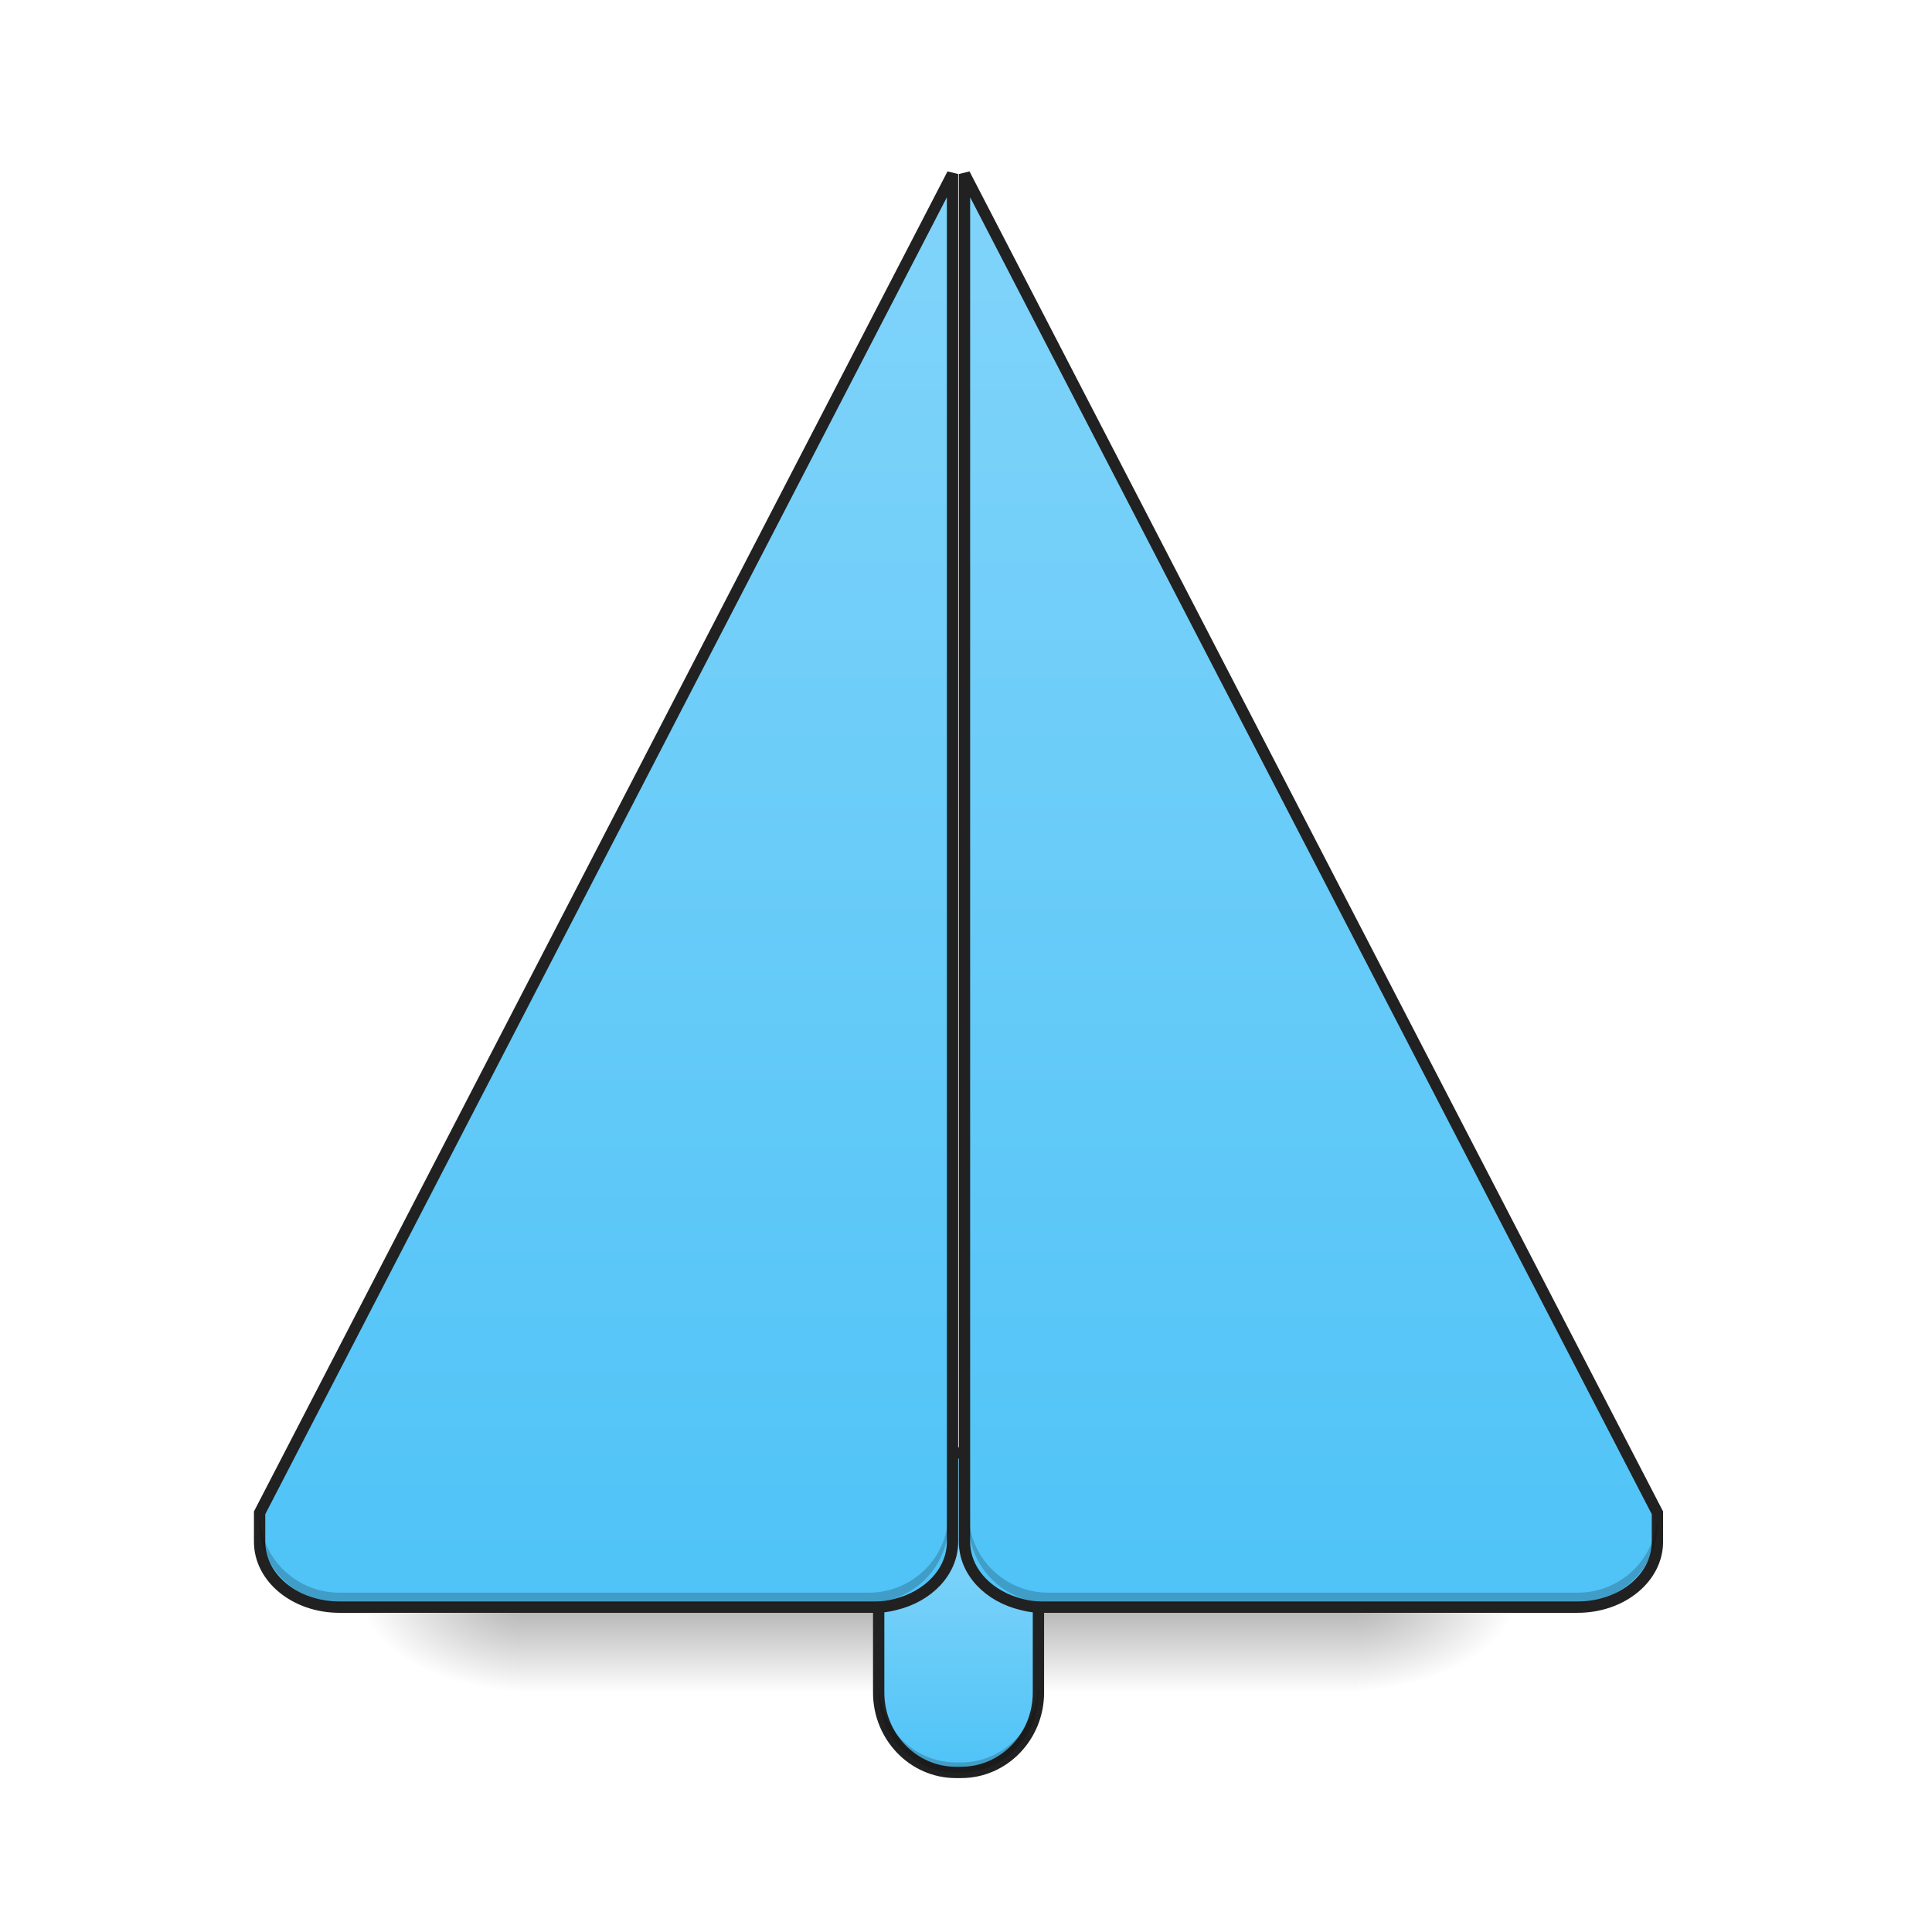
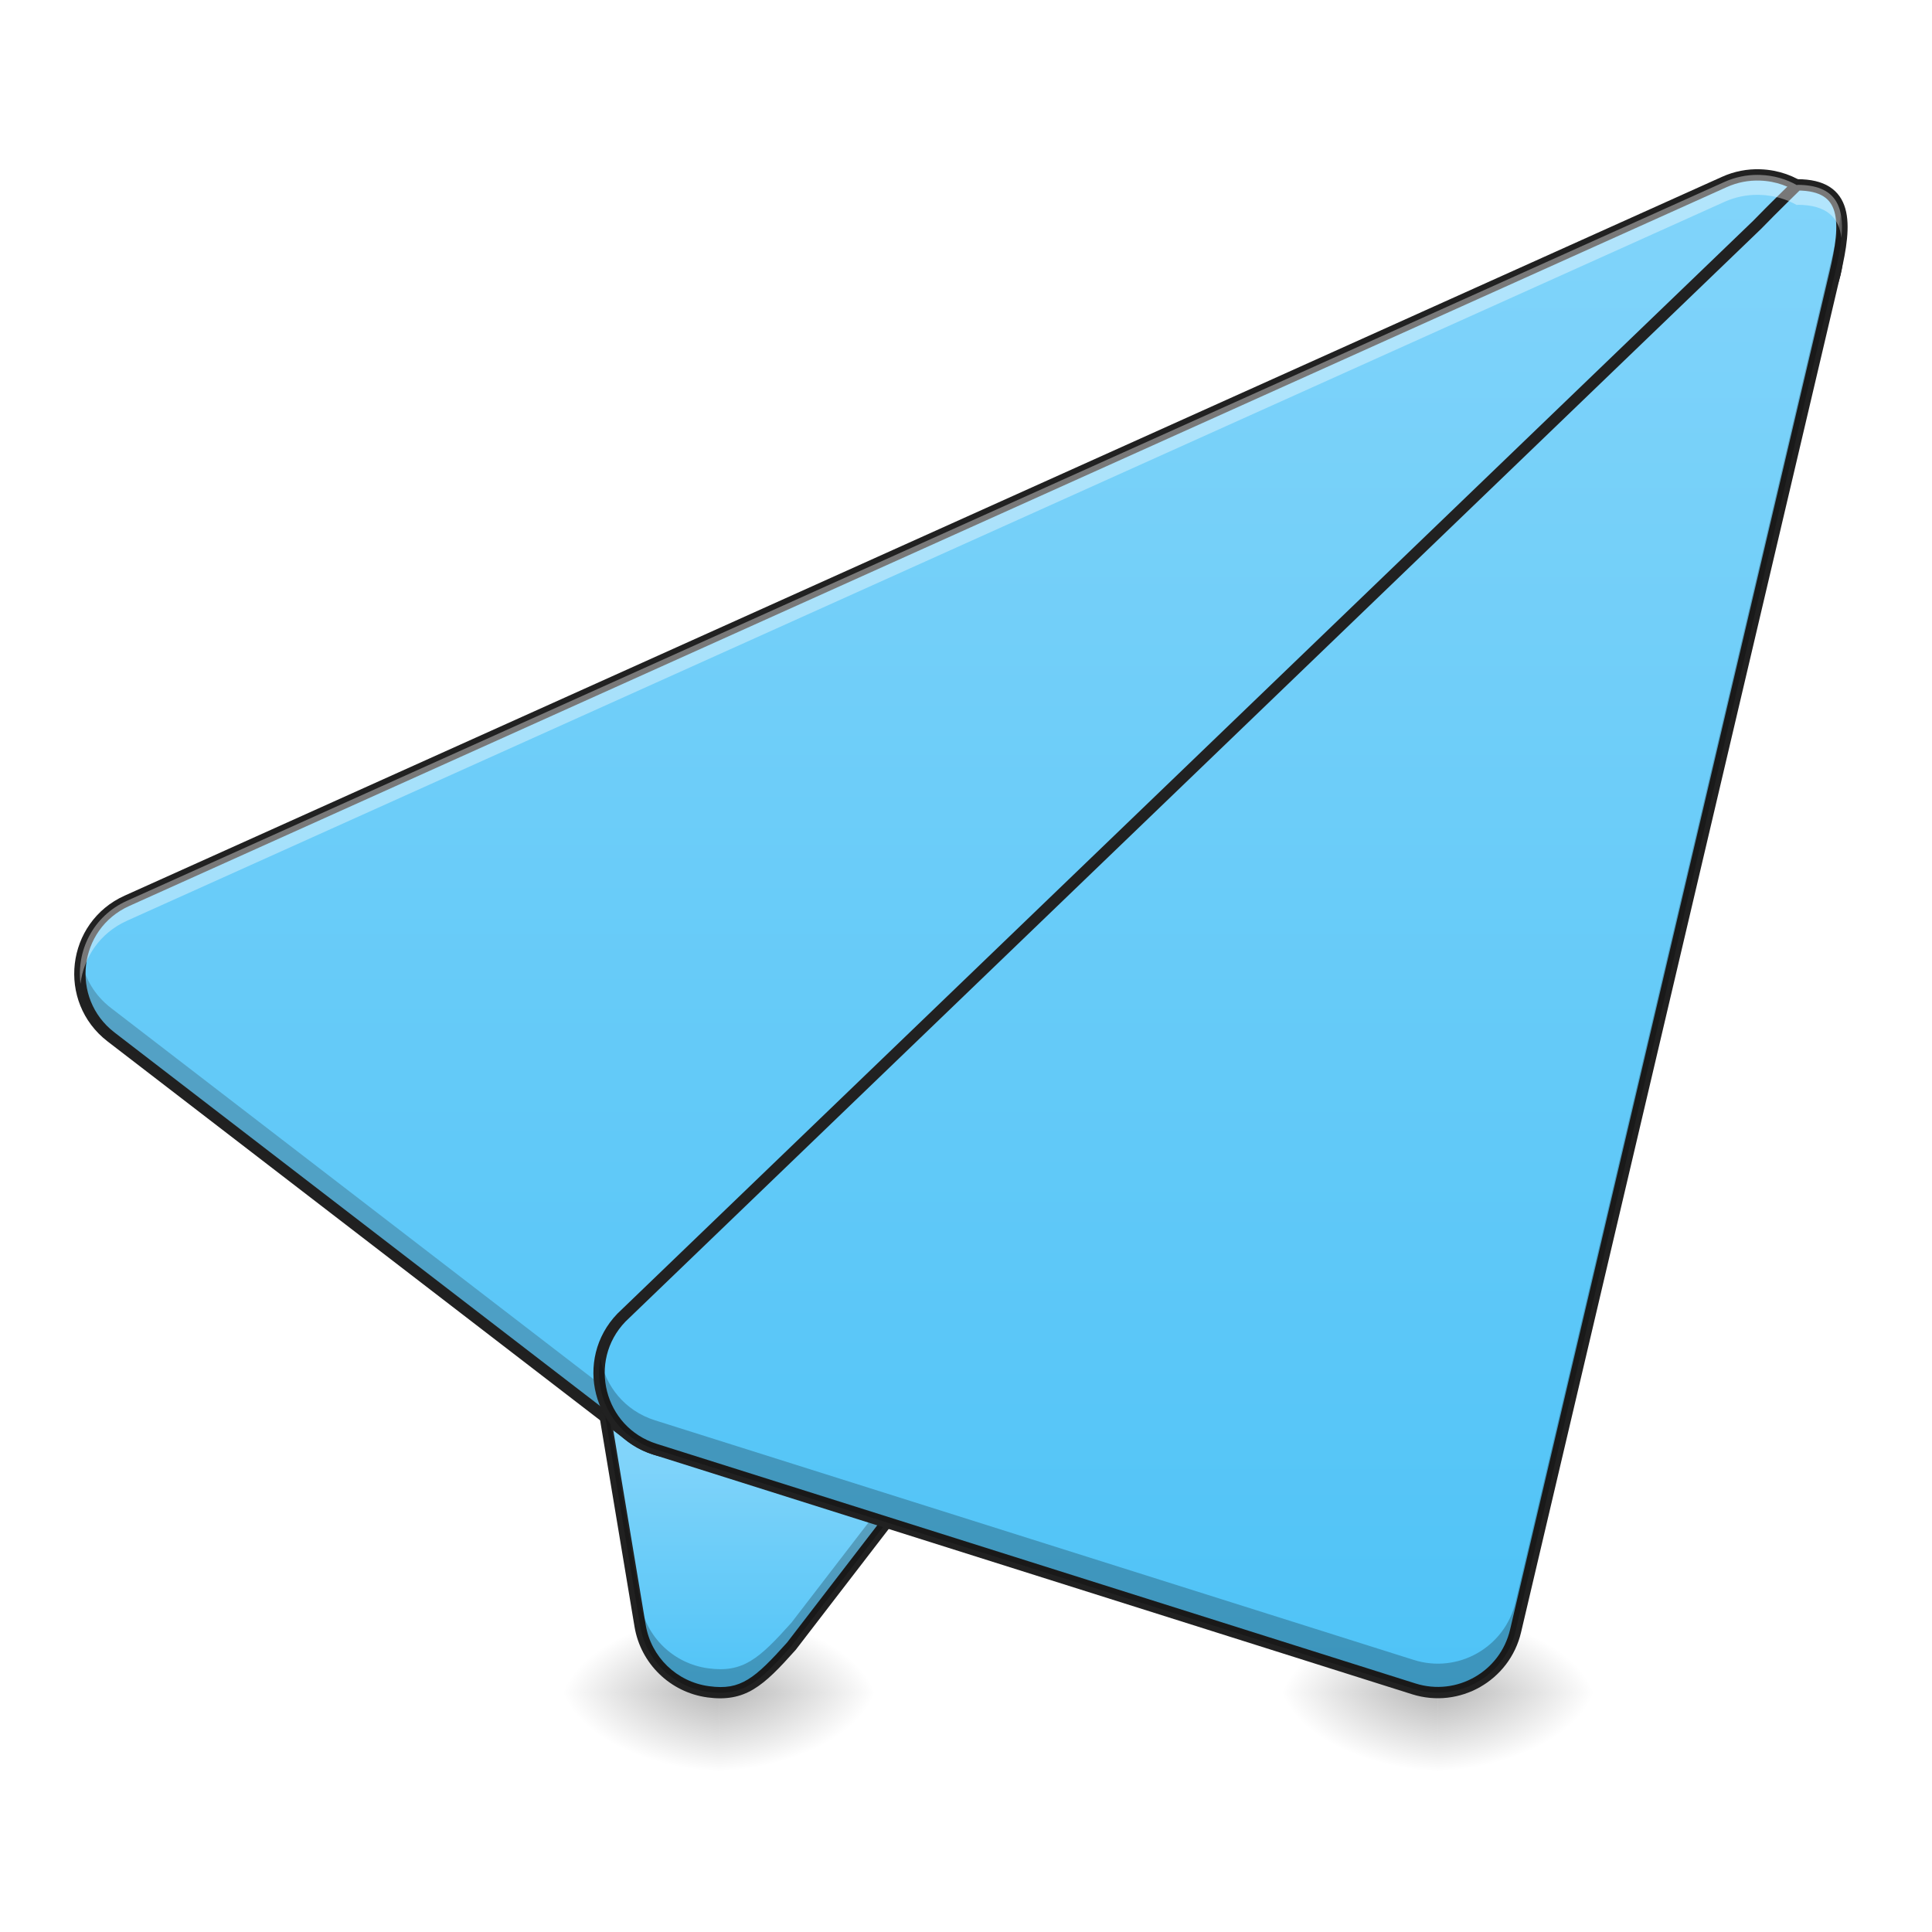
<svg xmlns="http://www.w3.org/2000/svg" width="256pt" height="256pt" viewBox="0 0 256 256" version="1.1">
  <defs>
-     <linearGradient id="linear0" gradientUnits="userSpaceOnUse" x1="254" y1="233.5" x2="254" y2="254.667" gradientTransform="matrix(0.500048,0,0,0.500048,-0.0000305205,96.92594)">
-       <stop offset="0" style="stop-color:rgb(0%,0%,0%);stop-opacity:0.275;" />
-       <stop offset="1" style="stop-color:rgb(0%,0%,0%);stop-opacity:0;" />
-     </linearGradient>
-     <radialGradient id="radial0" gradientUnits="userSpaceOnUse" cx="450.909" cy="189.579" fx="450.909" fy="189.579" r="21.167" gradientTransform="matrix(0.00000139336,-0.62506,-1.125108,-0.000000812309,390.5844,498.1783)">
+     <radialGradient id="radial0" gradientUnits="userSpaceOnUse" cx="450.909" cy="189.579" fx="450.909" fy="189.579" r="21.167" gradientTransform="matrix(0.00000139336,-0.62506,-1.125108,-0.000000812309,305.9096,508.7626)">
      <stop offset="0" style="stop-color:rgb(0%,0%,0%);stop-opacity:0.314;" />
      <stop offset="0.222" style="stop-color:rgb(0%,0%,0%);stop-opacity:0.275;" />
      <stop offset="1" style="stop-color:rgb(0%,0%,0%);stop-opacity:0;" />
    </radialGradient>
-     <radialGradient id="radial1" gradientUnits="userSpaceOnUse" cx="450.909" cy="189.579" fx="450.909" fy="189.579" r="21.167" gradientTransform="matrix(-0.00000139336,0.62506,1.125108,0.000000812309,-141.8523,-70.80417)">
+     <radialGradient id="radial1" gradientUnits="userSpaceOnUse" cx="450.909" cy="189.579" fx="450.909" fy="189.579" r="21.167" gradientTransform="matrix(-0.00000139336,0.62506,1.125108,0.000000812309,-115.3914,-60.21985)">
      <stop offset="0" style="stop-color:rgb(0%,0%,0%);stop-opacity:0.314;" />
      <stop offset="0.222" style="stop-color:rgb(0%,0%,0%);stop-opacity:0.275;" />
      <stop offset="1" style="stop-color:rgb(0%,0%,0%);stop-opacity:0;" />
    </radialGradient>
-     <radialGradient id="radial2" gradientUnits="userSpaceOnUse" cx="450.909" cy="189.579" fx="450.909" fy="189.579" r="21.167" gradientTransform="matrix(-0.00000139336,-0.62506,1.125108,-0.000000812309,-141.8523,498.1783)">
+     <radialGradient id="radial2" gradientUnits="userSpaceOnUse" cx="450.909" cy="189.579" fx="450.909" fy="189.579" r="21.167" gradientTransform="matrix(-0.00000139336,-0.62506,1.125108,-0.000000812309,-115.3914,508.7626)">
      <stop offset="0" style="stop-color:rgb(0%,0%,0%);stop-opacity:0.314;" />
      <stop offset="0.222" style="stop-color:rgb(0%,0%,0%);stop-opacity:0.275;" />
      <stop offset="1" style="stop-color:rgb(0%,0%,0%);stop-opacity:0;" />
    </radialGradient>
-     <radialGradient id="radial3" gradientUnits="userSpaceOnUse" cx="450.909" cy="189.579" fx="450.909" fy="189.579" r="21.167" gradientTransform="matrix(0.00000139336,0.62506,-1.125108,0.000000812309,390.5843,-70.80417)">
+     <radialGradient id="radial3" gradientUnits="userSpaceOnUse" cx="450.909" cy="189.579" fx="450.909" fy="189.579" r="21.167" gradientTransform="matrix(0.00000139336,0.62506,-1.125108,0.000000812309,305.9096,-60.21985)">
      <stop offset="0" style="stop-color:rgb(0%,0%,0%);stop-opacity:0.314;" />
      <stop offset="0.222" style="stop-color:rgb(0%,0%,0%);stop-opacity:0.275;" />
      <stop offset="1" style="stop-color:rgb(0%,0%,0%);stop-opacity:0;" />
    </radialGradient>
-     <linearGradient id="linear1" gradientUnits="userSpaceOnUse" x1="254" y1="254.667" x2="254" y2="191.167">
+     <linearGradient id="linear0" gradientUnits="userSpaceOnUse" x1="201.083" y1="233.5" x2="201.083" y2="170" gradientTransform="matrix(0.500048,0,0,0.500048,0,107.5103)">
      <stop offset="0" style="stop-color:rgb(30.98%,76.471%,96.863%);stop-opacity:1;" />
      <stop offset="1" style="stop-color:rgb(50.588%,83.137%,98.039%);stop-opacity:1;" />
    </linearGradient>
-     <linearGradient id="linear2" gradientUnits="userSpaceOnUse" x1="75.677" y1="233.5" x2="75.677" y2="-147.5" gradientTransform="matrix(1,0,0,1,8.990047,-21.16665)">
+     <radialGradient id="radial4" gradientUnits="userSpaceOnUse" cx="450.909" cy="189.579" fx="450.909" fy="189.579" r="21.167" gradientTransform="matrix(0.00000139336,-0.62506,-1.125108,-0.000000812309,401.1687,508.7626)">
+       <stop offset="0" style="stop-color:rgb(0%,0%,0%);stop-opacity:0.314;" />
+       <stop offset="0.222" style="stop-color:rgb(0%,0%,0%);stop-opacity:0.275;" />
+       <stop offset="1" style="stop-color:rgb(0%,0%,0%);stop-opacity:0;" />
+     </radialGradient>
+     <radialGradient id="radial5" gradientUnits="userSpaceOnUse" cx="450.909" cy="189.579" fx="450.909" fy="189.579" r="21.167" gradientTransform="matrix(-0.00000139336,0.62506,1.125108,0.000000812309,-20.13229,-60.21985)">
+       <stop offset="0" style="stop-color:rgb(0%,0%,0%);stop-opacity:0.314;" />
+       <stop offset="0.222" style="stop-color:rgb(0%,0%,0%);stop-opacity:0.275;" />
+       <stop offset="1" style="stop-color:rgb(0%,0%,0%);stop-opacity:0;" />
+     </radialGradient>
+     <radialGradient id="radial6" gradientUnits="userSpaceOnUse" cx="450.909" cy="189.579" fx="450.909" fy="189.579" r="21.167" gradientTransform="matrix(-0.00000139336,-0.62506,1.125108,-0.000000812309,-20.13229,508.7626)">
+       <stop offset="0" style="stop-color:rgb(0%,0%,0%);stop-opacity:0.314;" />
+       <stop offset="0.222" style="stop-color:rgb(0%,0%,0%);stop-opacity:0.275;" />
+       <stop offset="1" style="stop-color:rgb(0%,0%,0%);stop-opacity:0;" />
+     </radialGradient>
+     <radialGradient id="radial7" gradientUnits="userSpaceOnUse" cx="450.909" cy="189.579" fx="450.909" fy="189.579" r="21.167" gradientTransform="matrix(0.00000139336,0.62506,-1.125108,0.000000812309,401.1687,-60.21985)">
+       <stop offset="0" style="stop-color:rgb(0%,0%,0%);stop-opacity:0.314;" />
+       <stop offset="0.222" style="stop-color:rgb(0%,0%,0%);stop-opacity:0.275;" />
+       <stop offset="1" style="stop-color:rgb(0%,0%,0%);stop-opacity:0;" />
+     </radialGradient>
+     <linearGradient id="linear1" gradientUnits="userSpaceOnUse" x1="254" y1="233.5" x2="254" y2="-168.667">
      <stop offset="0" style="stop-color:rgb(30.98%,76.471%,96.863%);stop-opacity:1;" />
      <stop offset="1" style="stop-color:rgb(50.588%,83.137%,98.039%);stop-opacity:1;" />
    </linearGradient>
-     <linearGradient id="linear3" gradientUnits="userSpaceOnUse" x1="370.434" y1="233.5" x2="370.434" y2="-147.5" gradientTransform="matrix(1,0,0,1,-10.60083,-21.16665)">
+     <linearGradient id="linear2" gradientUnits="userSpaceOnUse" x1="306.917" y1="233.5" x2="306.917" y2="-168.667">
      <stop offset="0" style="stop-color:rgb(30.98%,76.471%,96.863%);stop-opacity:1;" />
      <stop offset="1" style="stop-color:rgb(50.588%,83.137%,98.039%);stop-opacity:1;" />
    </linearGradient>
  </defs>
  <g id="surface1">
-     <path style=" stroke:none;fill-rule:nonzero;fill:url(#linear0);" d="M 68.797 213.688 L 179.934 213.688 L 179.934 224.27 L 68.797 224.27 Z M 68.797 213.688 " />
-     <path style=" stroke:none;fill-rule:nonzero;fill:url(#radial0);" d="M 179.934 213.688 L 201.102 213.688 L 201.102 203.102 L 179.934 203.102 Z M 179.934 213.688 " />
-     <path style=" stroke:none;fill-rule:nonzero;fill:url(#radial1);" d="M 68.797 213.688 L 47.629 213.688 L 47.629 224.27 L 68.797 224.27 Z M 68.797 213.688 " />
-     <path style=" stroke:none;fill-rule:nonzero;fill:url(#radial2);" d="M 68.797 213.688 L 47.629 213.688 L 47.629 203.102 L 68.797 203.102 Z M 68.797 213.688 " />
-     <path style=" stroke:none;fill-rule:nonzero;fill:url(#radial3);" d="M 179.934 213.688 L 201.102 213.688 L 201.102 224.27 L 179.934 224.27 Z M 179.934 213.688 " />
-     <path style="fill-rule:nonzero;fill:url(#linear1);stroke-width:3;stroke-linecap:round;stroke-linejoin:miter;stroke:rgb(12.941%,12.941%,12.941%);stroke-opacity:1;stroke-miterlimit:4;" d="M 253.304 170.002 L 254.694 170.002 C 265.998 170.002 275.169 179.478 275.169 191.164 L 275.169 233.496 C 275.169 245.19 265.998 254.666 254.694 254.666 L 253.304 254.666 C 242 254.666 232.837 245.19 232.837 233.496 L 232.837 191.164 C 232.837 179.478 242 170.002 253.304 170.002 Z M 253.304 170.002 " transform="matrix(0.500048,0,0,0.500048,0,107.5103)" />
-     <path style="fill-rule:nonzero;fill:url(#linear2);stroke-width:3;stroke-linecap:round;stroke-linejoin:miter;stroke:rgb(12.941%,12.941%,12.941%);stroke-opacity:1;stroke-miterlimit:4;" d="M 252.406 -168.887 L 68.79 185.876 L 68.79 193.531 C 68.79 203.14 78.235 210.873 89.96 210.873 L 231.939 210.873 C 233.712 210.873 235.431 210.639 237.071 210.202 C 245.945 208.139 252.406 201.476 252.406 193.531 Z M 252.406 -168.887 " transform="matrix(0.500048,0,0,0.500048,0,107.5103)" />
-     <path style="fill-rule:nonzero;fill:url(#linear3);stroke-width:3;stroke-linecap:round;stroke-linejoin:miter;stroke:rgb(12.941%,12.941%,12.941%);stroke-opacity:1;stroke-miterlimit:4;" d="M 255.577 -168.887 L 439.192 185.876 L 439.192 193.531 C 439.192 203.14 429.748 210.873 418.023 210.873 L 276.044 210.873 C 274.271 210.873 272.552 210.639 270.912 210.202 C 262.037 208.139 255.577 201.476 255.577 193.531 Z M 255.577 -168.887 " transform="matrix(0.500048,0,0,0.500048,0,107.5103)" />
-     <path style=" stroke:none;fill-rule:nonzero;fill:rgb(0%,0%,0%);fill-opacity:0.196;" d="M 44.984 212.363 C 39.121 212.363 34.398 207.645 34.398 201.781 L 34.398 200.457 C 34.398 206.32 39.121 211.039 44.984 211.039 L 115.105 211.039 C 120.969 211.039 125.688 206.32 125.688 200.457 L 125.688 201.781 C 125.688 207.645 120.969 212.363 115.105 212.363 Z M 44.984 212.363 " />
-     <path style=" stroke:none;fill-rule:nonzero;fill:rgb(0%,0%,0%);fill-opacity:0.196;" d="M 209.039 212.363 C 214.906 212.363 219.625 207.645 219.625 201.781 L 219.625 200.457 C 219.625 206.32 214.906 211.039 209.039 211.039 L 138.918 211.039 C 133.055 211.039 128.336 206.32 128.336 200.457 L 128.336 201.781 C 128.336 207.645 133.055 212.363 138.918 212.363 Z M 209.039 212.363 " />
-     <path style=" stroke:none;fill-rule:nonzero;fill:rgb(0%,0%,0%);fill-opacity:0.196;" d="M 116.43 222.949 L 116.43 224.27 C 116.43 230.137 120.992 234.855 126.664 234.855 L 127.359 234.855 C 133.031 234.855 137.598 230.137 137.598 224.27 L 137.598 222.949 C 137.598 228.812 133.031 233.531 127.359 233.531 L 126.664 233.531 C 120.992 233.531 116.43 228.812 116.43 222.949 Z M 116.43 222.949 " />
+     <path style=" stroke:none;fill-rule:nonzero;fill:url(#radial0);" d="M 95.258 224.27 L 116.43 224.27 L 116.43 213.688 L 95.258 213.688 Z M 95.258 224.27 " />
+     <path style=" stroke:none;fill-rule:nonzero;fill:url(#radial1);" d="M 95.258 224.27 L 74.09 224.27 L 74.09 234.855 L 95.258 234.855 Z M 95.258 224.27 " />
+     <path style=" stroke:none;fill-rule:nonzero;fill:url(#radial2);" d="M 95.258 224.27 L 74.09 224.27 L 74.09 213.688 L 95.258 213.688 Z M 95.258 224.27 " />
+     <path style=" stroke:none;fill-rule:nonzero;fill:url(#radial3);" d="M 95.258 224.27 L 116.43 224.27 L 116.43 234.855 L 95.258 234.855 Z M 95.258 224.27 " />
+     <path style=" stroke:none;fill-rule:evenodd;fill:url(#linear0);" d="M 127.035 134.309 C 124.223 134.301 121.52 135.414 119.527 137.406 L 82.484 174.449 C 80.066 176.867 78.965 180.301 79.527 183.672 L 84.82 215.426 C 85.582 220.008 89.246 223.555 93.848 224.176 C 98.453 224.793 100.551 222.949 104.871 218.121 L 169.348 134.305 C 172.574 127.301 134.746 134.328 127.035 134.309 Z M 127.035 134.309 " />
+     <path style=" stroke:none;fill-rule:nonzero;fill:url(#radial4);" d="M 190.52 224.27 L 211.688 224.27 L 211.688 213.688 L 190.52 213.688 Z M 190.52 224.27 " />
+     <path style=" stroke:none;fill-rule:nonzero;fill:url(#radial5);" d="M 190.52 224.27 L 169.348 224.27 L 169.348 234.855 L 190.52 234.855 Z M 190.52 224.27 " />
+     <path style=" stroke:none;fill-rule:nonzero;fill:url(#radial6);" d="M 190.52 224.27 L 169.348 224.27 L 169.348 213.688 L 190.52 213.688 Z M 190.52 224.27 " />
+     <path style=" stroke:none;fill-rule:nonzero;fill:url(#radial7);" d="M 190.52 224.27 L 211.688 224.27 L 211.688 234.855 L 190.52 234.855 Z M 190.52 224.27 " />
+     <path style=" stroke:none;fill-rule:evenodd;fill:rgb(12.941%,12.941%,12.941%);fill-opacity:1;" d="M 159.383 130.48 C 157.172 130.551 154.742 130.719 152.227 130.941 C 147.199 131.383 141.844 132.039 137.266 132.586 C 132.688 133.133 128.852 133.562 127.039 133.559 C 124.023 133.551 121.129 134.746 118.996 136.875 L 81.953 173.922 C 79.363 176.508 78.184 180.188 78.785 183.797 L 84.078 215.551 C 84.898 220.453 88.824 224.254 93.75 224.918 C 96.164 225.242 98.078 224.902 99.852 223.832 C 101.629 222.766 103.262 221.047 105.43 218.621 C 105.441 218.609 105.453 218.594 105.465 218.578 L 169.945 134.762 C 169.977 134.719 170.008 134.668 170.031 134.617 C 170.285 134.066 170.371 133.473 170.207 132.93 C 170.043 132.391 169.652 131.969 169.18 131.664 C 168.238 131.059 166.918 130.777 165.258 130.605 C 163.598 130.438 161.598 130.41 159.383 130.48 Z M 159.441 131.984 C 161.613 131.918 163.555 131.941 165.109 132.102 C 166.66 132.258 167.828 132.578 168.367 132.926 C 168.637 133.098 168.734 133.246 168.773 133.371 C 168.809 133.488 168.797 133.668 168.676 133.953 L 104.293 217.641 C 102.152 220.031 100.582 221.645 99.078 222.547 C 97.574 223.453 96.137 223.727 93.949 223.43 C 89.668 222.855 86.27 219.562 85.559 215.305 L 80.266 183.551 C 79.746 180.418 80.766 177.227 83.012 174.98 L 120.059 137.934 C 121.91 136.086 124.418 135.051 127.035 135.059 C 129.078 135.062 132.859 134.621 137.441 134.078 C 142.023 133.531 147.371 132.875 152.359 132.434 C 154.855 132.215 157.266 132.055 159.441 131.984 Z M 159.441 131.984 " />
+     <path style="fill-rule:evenodd;fill:url(#linear1);stroke-width:3;stroke-linecap:round;stroke-linejoin:round;stroke:rgb(12.941%,12.941%,12.941%);stroke-opacity:1;stroke-miterlimit:4;" d="M 466.448 -168.645 C 463.198 -168.77 459.956 -168.137 456.98 -166.801 L 33.645 23.696 C 19.061 30.266 16.748 50.022 29.427 59.778 L 167.015 165.612 C 175.554 172.182 187.67 171.283 195.153 163.526 L 480.899 -132.805 C 493.593 -145.983 484.727 -167.958 466.448 -168.645 Z M 466.448 -168.645 " transform="matrix(0.500048,0,0,0.500048,0,107.5103)" />
+     <path style=" stroke:none;fill-rule:evenodd;fill:rgb(0%,0%,0%);fill-opacity:0.235;" d="M 168.586 132.184 L 104.871 215.012 C 100.551 219.836 98.453 221.68 93.848 221.062 C 89.246 220.445 85.582 216.895 84.82 212.316 L 79.527 180.562 C 79.516 180.5 79.508 180.438 79.5 180.379 C 79.34 181.457 79.344 182.57 79.527 183.672 L 84.82 215.426 C 85.582 220.008 89.246 223.555 93.848 224.176 C 98.453 224.793 100.551 222.949 104.871 218.121 L 169.348 134.305 C 169.785 133.359 169.473 132.672 168.586 132.184 Z M 168.586 132.184 " />
+     <path style=" stroke:none;fill-rule:evenodd;fill:rgb(11.765%,11.765%,11.765%);fill-opacity:0.235;" d="M 243.277 31.898 C 242.922 33.805 242.02 35.668 240.473 37.27 L 97.586 185.449 C 93.844 189.328 87.785 189.777 83.516 186.492 L 14.715 133.57 C 12.496 131.867 11.199 129.547 10.758 127.113 C 10.09 130.793 11.34 134.805 14.715 137.402 L 83.516 190.324 C 87.785 193.609 93.844 193.16 97.586 189.281 L 240.473 41.102 C 243.055 38.422 243.852 35.02 243.277 31.898 Z M 243.277 31.898 " />
+     <path style="fill-rule:evenodd;fill:url(#linear2);stroke-width:3;stroke-linecap:round;stroke-linejoin:round;stroke:rgb(12.941%,12.941%,12.941%);stroke-opacity:1;stroke-miterlimit:4;" d="M 476.251 -166.02 C 476.251 -166.02 469.635 -159.583 465.635 -155.443 L 164.68 134.139 C 153.774 145.45 158.563 164.284 173.546 169.018 L 374.628 232.52 C 386.369 236.223 398.782 229.169 401.602 217.185 L 486.266 -142.655 C 489.391 -155.928 489.883 -165.997 476.251 -166.02 Z M 476.251 -166.02 " transform="matrix(0.500048,0,0,0.500048,0,107.5103)" />
+     <path style=" stroke:none;fill-rule:evenodd;fill:rgb(100%,100%,100%);fill-opacity:0.392;" d="M 232.941 23.172 C 231.418 23.16 229.906 23.477 228.512 24.102 L 16.824 119.359 C 12.285 121.402 10.125 126 10.664 130.355 C 11.094 126.891 13.203 123.633 16.824 122.004 L 228.512 26.742 C 229.906 26.117 231.418 25.801 232.941 25.816 C 233.043 25.816 233.145 25.816 233.246 25.824 C 235.07 25.891 236.703 26.383 238.102 27.18 C 238.105 27.176 238.148 27.137 238.148 27.137 C 242.078 27.141 243.656 28.82 243.996 31.512 C 244.391 27.316 243.242 24.5 238.148 24.492 C 238.148 24.492 238.105 24.531 238.102 24.535 C 236.703 23.738 235.07 23.246 233.246 23.18 C 233.145 23.176 233.043 23.172 232.941 23.172 Z M 232.941 23.172 " />
+     <path style=" stroke:none;fill-rule:evenodd;fill:rgb(0%,0%,0%);fill-opacity:0.235;" d="M 243.918 28.379 C 243.758 29.609 243.488 30.941 243.156 32.348 L 200.82 212.281 C 199.41 218.273 193.203 221.805 187.332 219.949 L 86.781 188.195 C 82.766 186.93 80.219 183.637 79.551 179.984 C 78.637 184.965 81.387 190.324 86.781 192.027 L 187.332 223.781 C 193.203 225.633 199.41 222.105 200.82 216.113 L 243.156 36.176 C 243.875 33.129 244.312 30.418 243.918 28.379 Z M 243.918 28.379 " />
  </g>
</svg>
